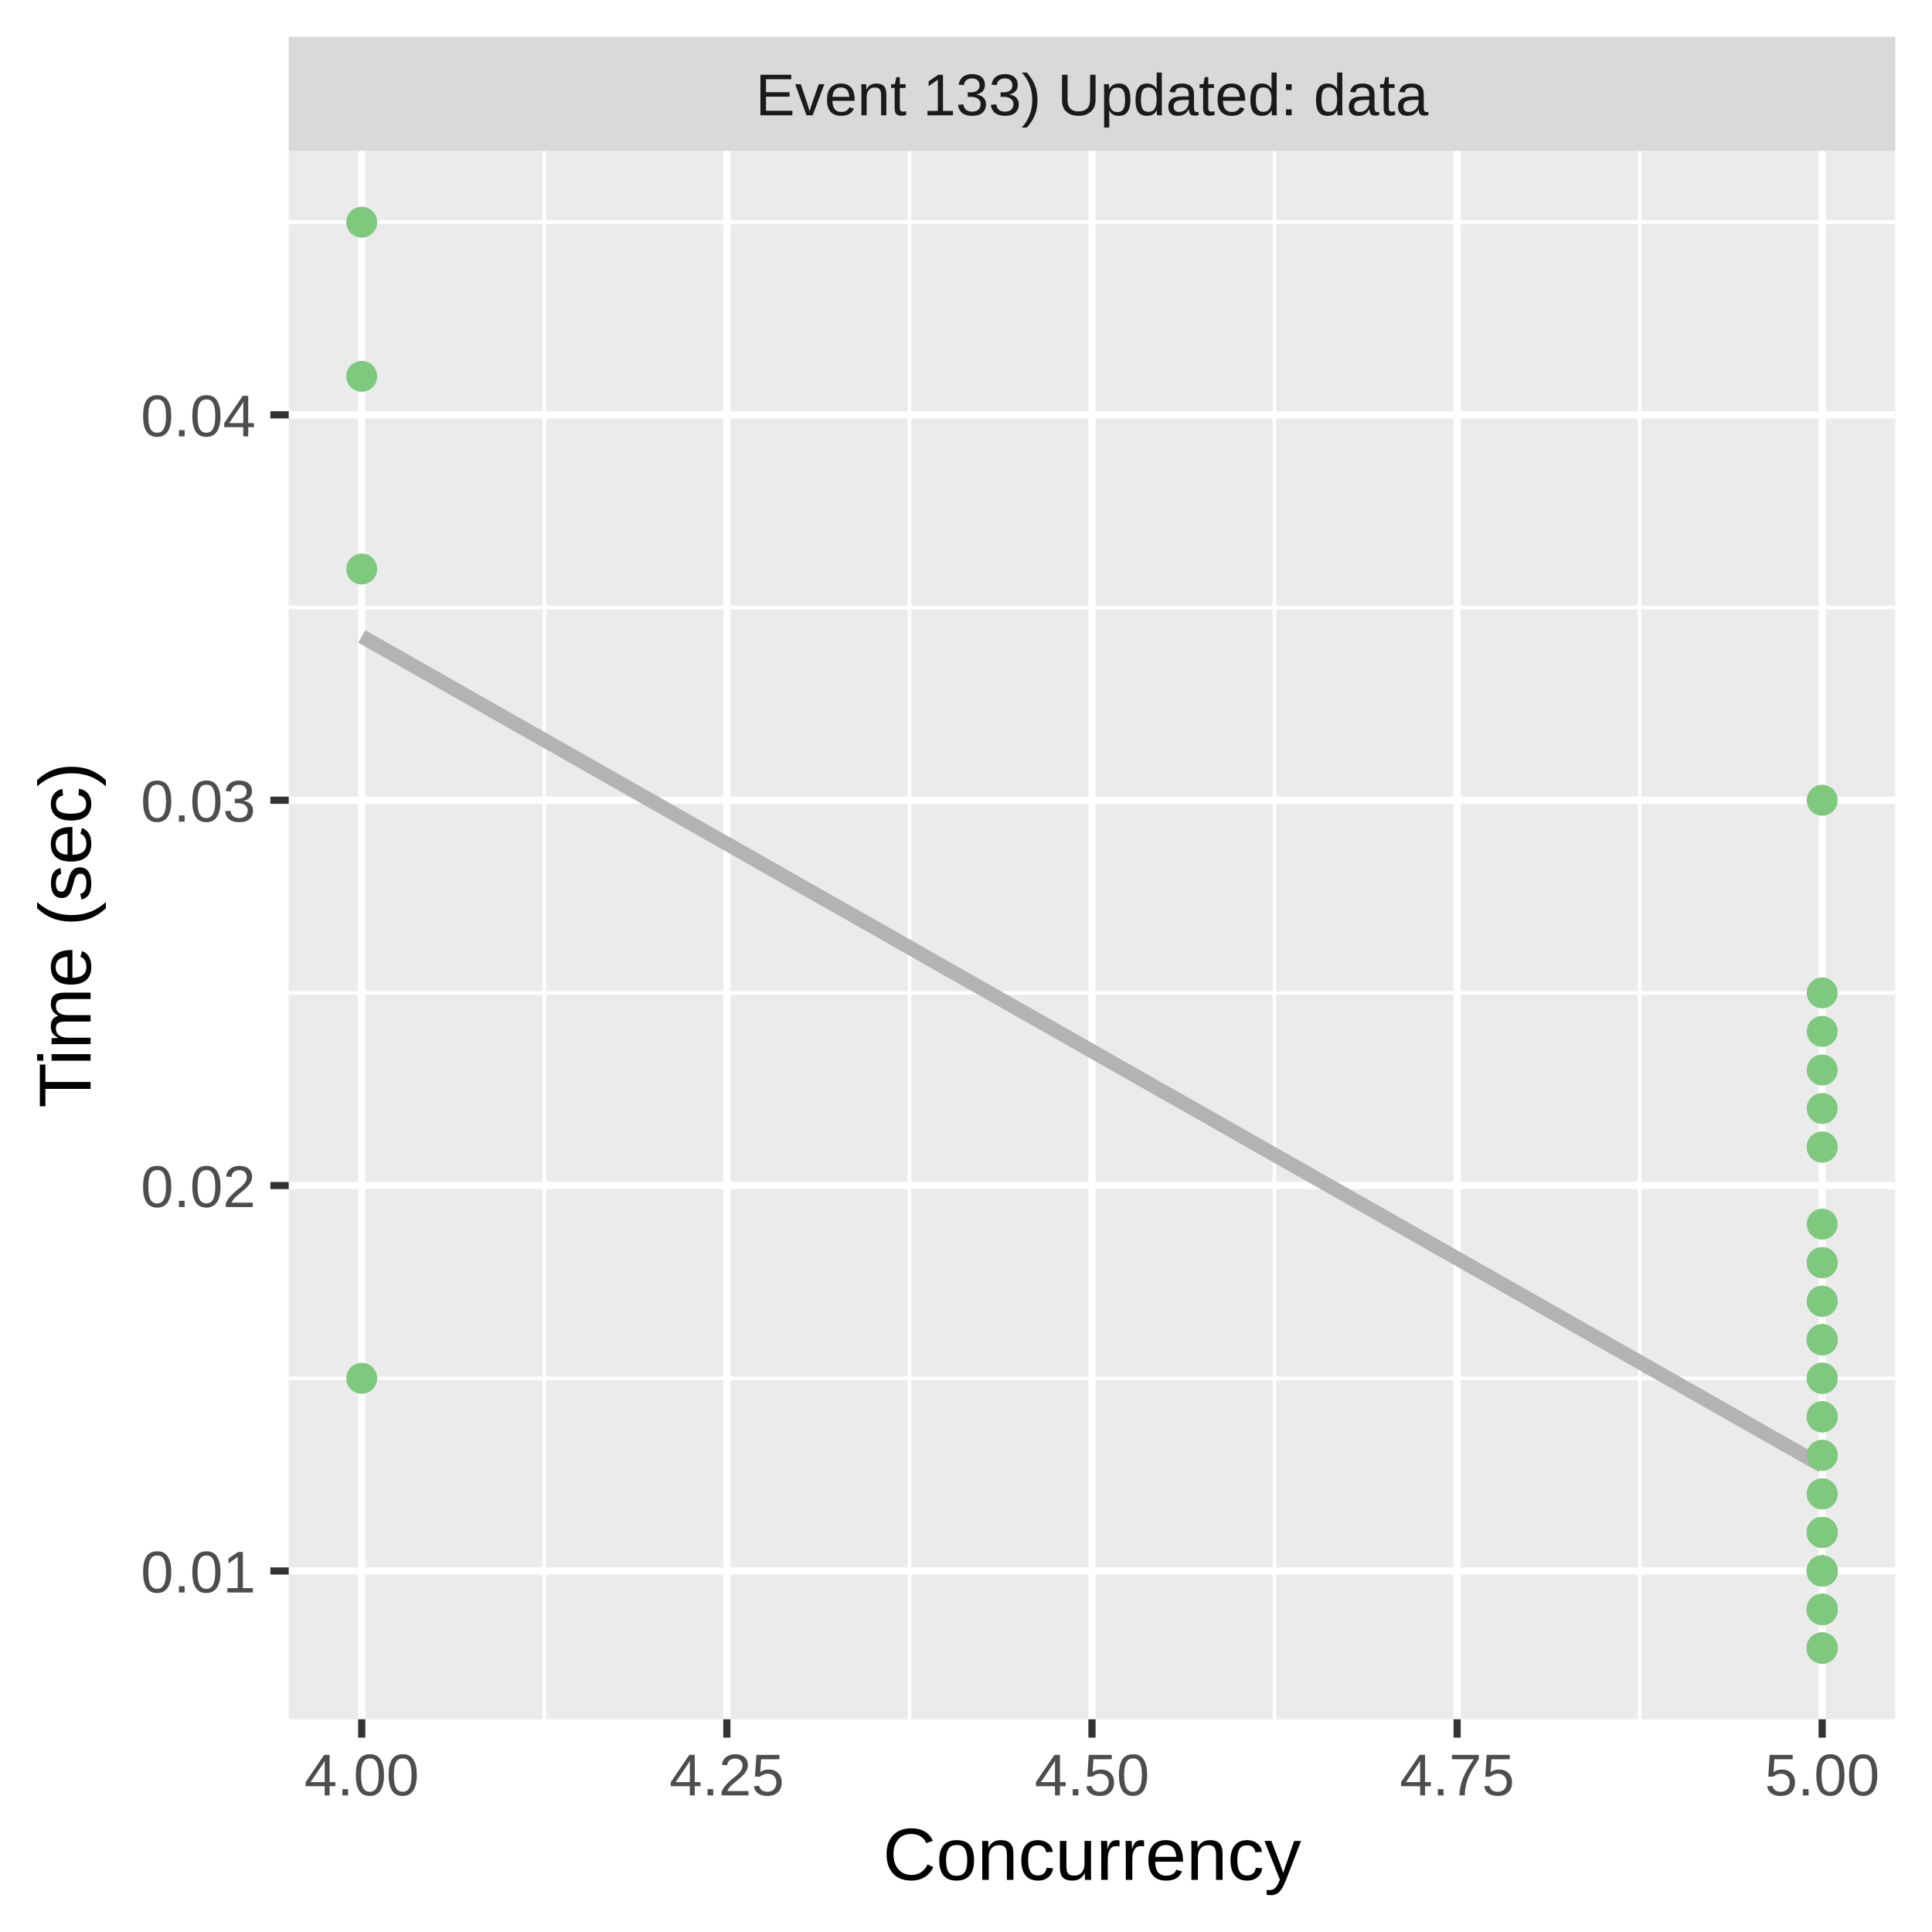
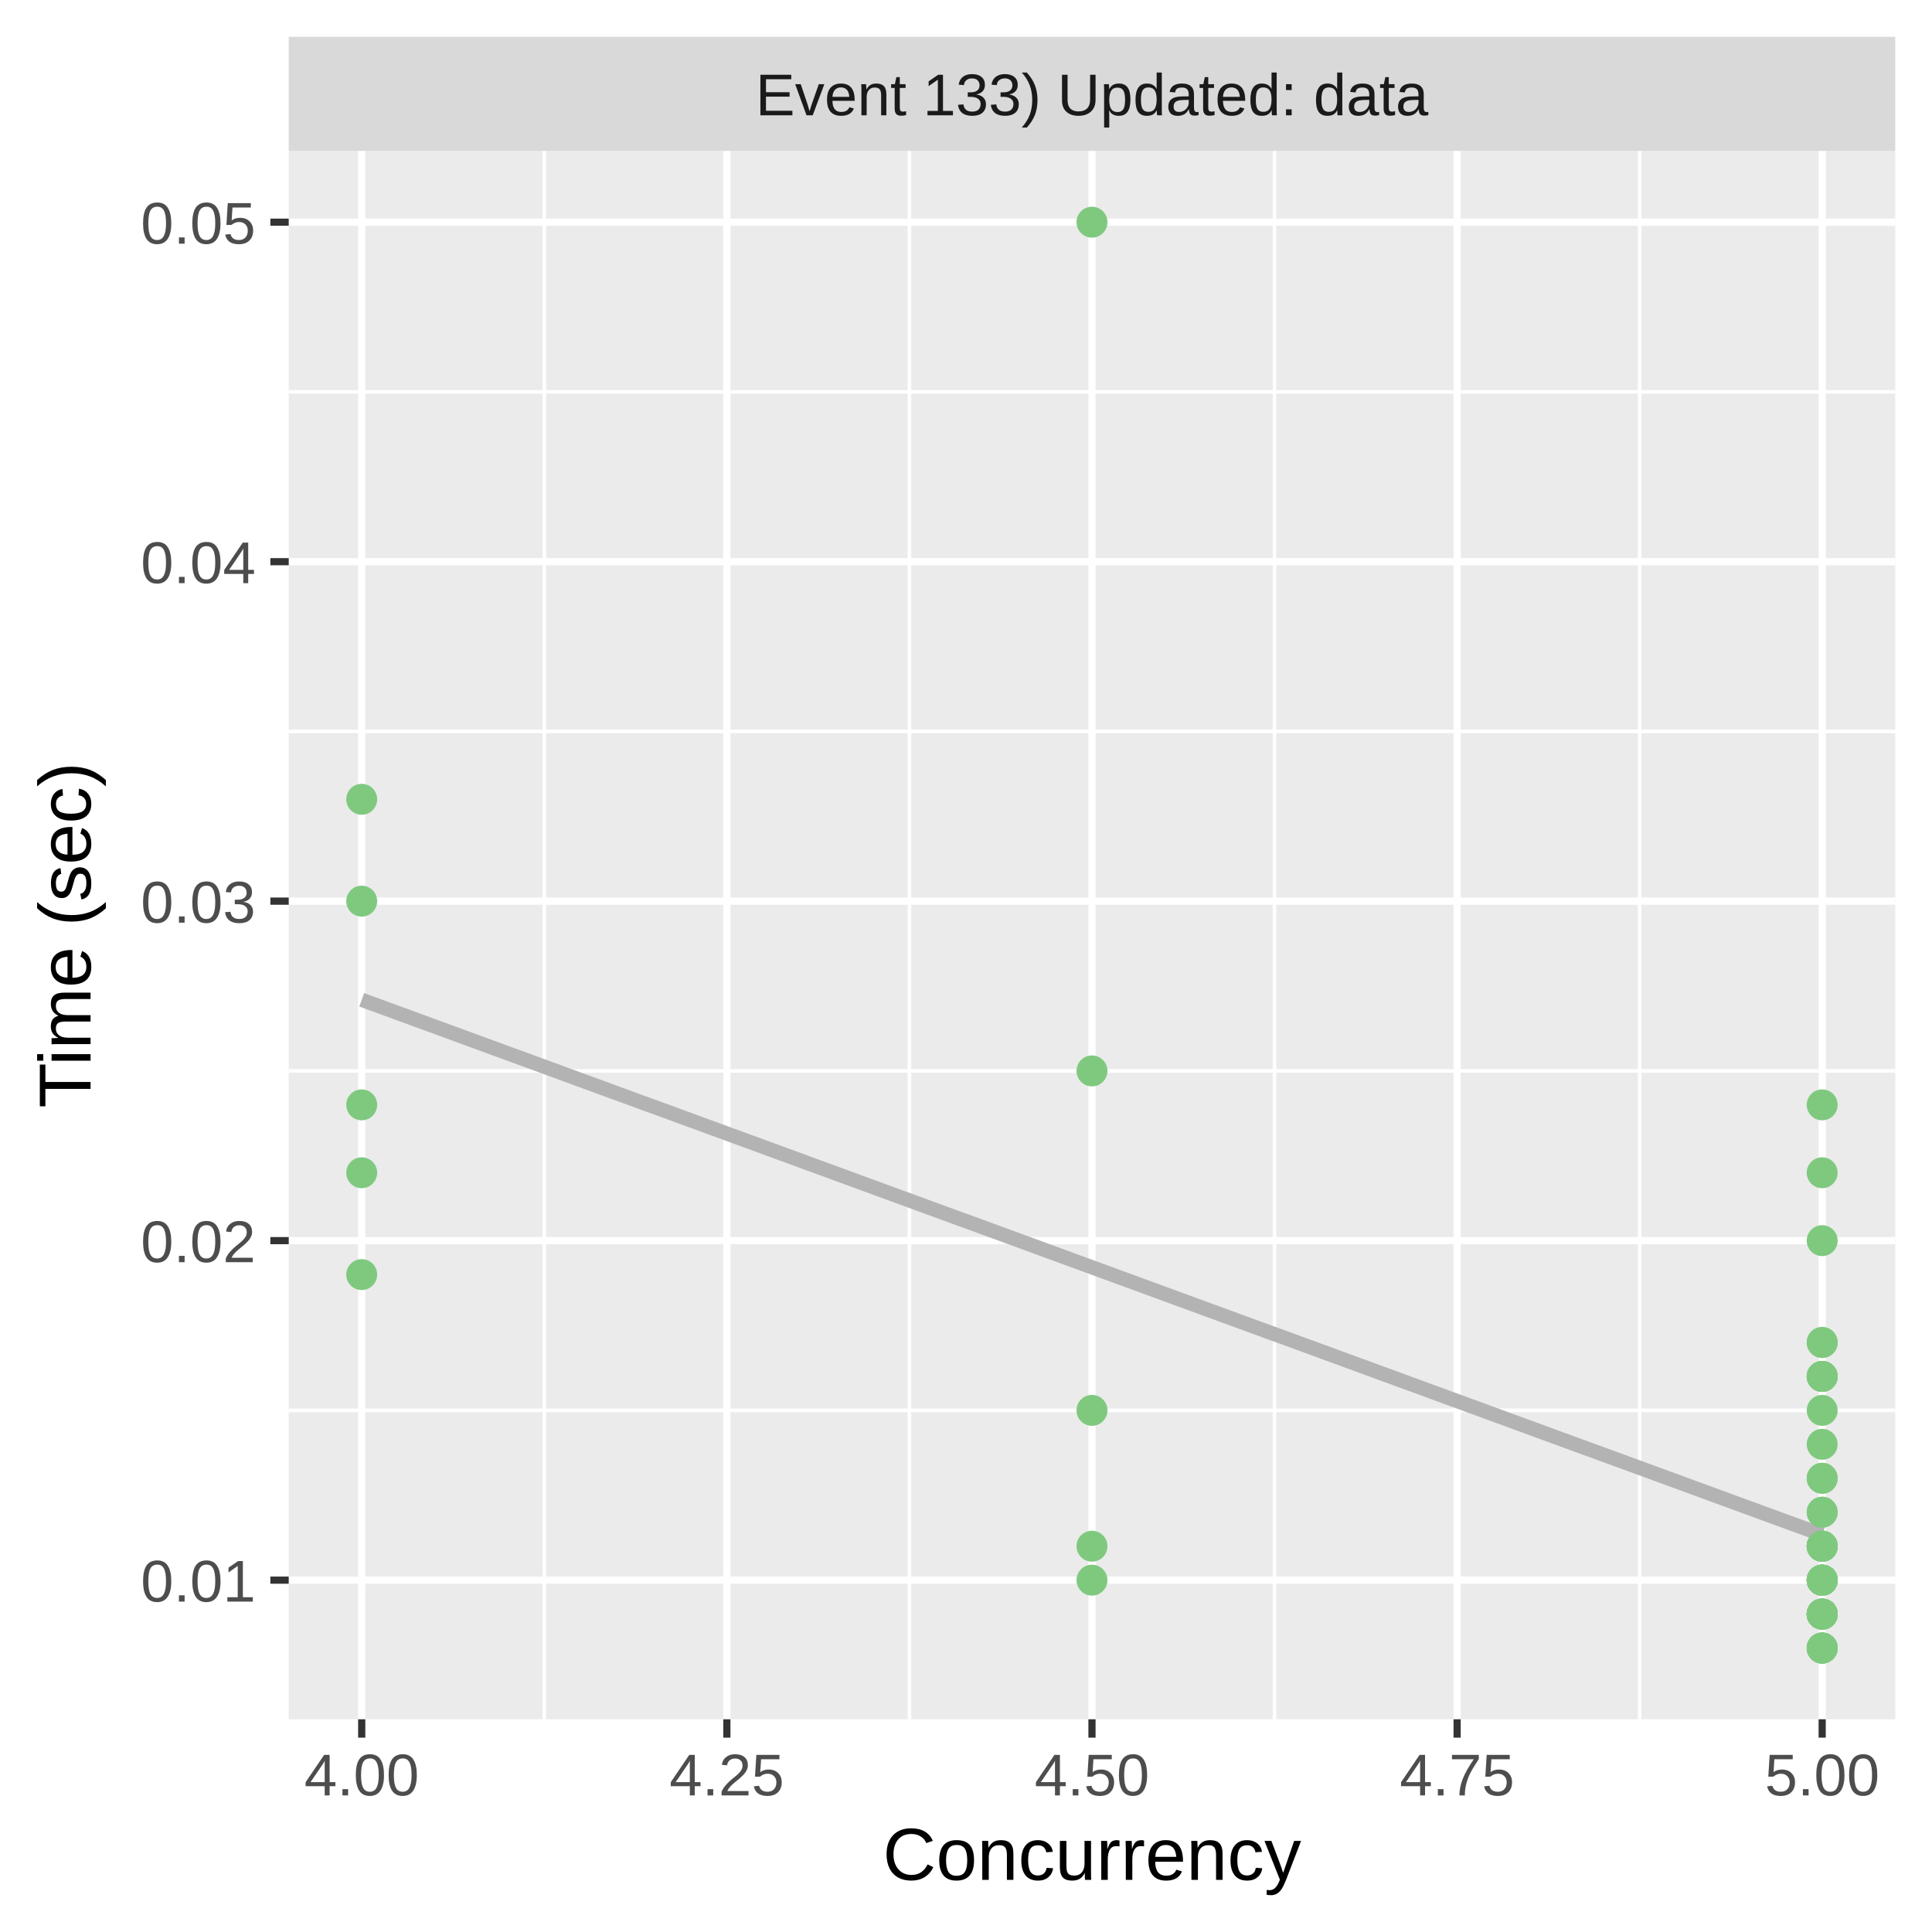
<svg xmlns="http://www.w3.org/2000/svg" class="svglite" width="288.00pt" height="288.00pt" viewBox="0 0 288.00 288.00">
  <defs>
    <style type="text/css">
    .svglite line, .svglite polyline, .svglite polygon, .svglite path, .svglite rect, .svglite circle {
      fill: none;
      stroke: #000000;
      stroke-linecap: round;
      stroke-linejoin: round;
      stroke-miterlimit: 10.00;
    }
    .svglite text {
      white-space: pre;
    }
  </style>
  </defs>
  <rect width="100%" height="100%" style="stroke: none; fill: #FFFFFF;" />
  <defs>
    <clipPath id="cpMC4wMHwyODguMDB8MC4wMHwyODguMDA=">
      <rect x="0.00" y="0.00" width="288.00" height="288.00" />
    </clipPath>
  </defs>
  <g clip-path="url(#cpMC4wMHwyODguMDB8MC4wMHwyODguMDA=)">
    <rect x="0.00" y="0.00" width="288.00" height="288.00" style="stroke-width: 1.07; stroke: #FFFFFF; fill: #FFFFFF;" />
  </g>
  <defs>
    <clipPath id="cpNDMuMDR8MjgyLjUyfDIyLjQ5fDI1Ni4yOQ==">
      <rect x="43.04" y="22.49" width="239.48" height="233.80" />
    </clipPath>
  </defs>
  <g clip-path="url(#cpNDMuMDR8MjgyLjUyfDIyLjQ5fDI1Ni4yOQ==)">
    <rect x="43.04" y="22.49" width="239.48" height="233.80" style="stroke-width: 1.07; stroke: none; fill: #EBEBEB;" />
-     <polyline points="43.04,205.46 282.52,205.46 " style="stroke-width: 0.53; stroke: #FFFFFF; stroke-linecap: butt;" />
-     <polyline points="43.04,148.01 282.52,148.01 " style="stroke-width: 0.53; stroke: #FFFFFF; stroke-linecap: butt;" />
-     <polyline points="43.04,90.56 282.52,90.56 " style="stroke-width: 0.53; stroke: #FFFFFF; stroke-linecap: butt;" />
-     <polyline points="43.04,33.12 282.52,33.12 " style="stroke-width: 0.53; stroke: #FFFFFF; stroke-linecap: butt;" />
+     <polyline points="43.04,210.24 282.52,210.24 " style="stroke-width: 0.53; stroke: #FFFFFF; stroke-linecap: butt;" />
+     <polyline points="43.04,159.64 282.52,159.64 " style="stroke-width: 0.53; stroke: #FFFFFF; stroke-linecap: butt;" />
+     <polyline points="43.04,109.03 282.52,109.03 " style="stroke-width: 0.53; stroke: #FFFFFF; stroke-linecap: butt;" />
+     <polyline points="43.04,58.42 282.52,58.42 " style="stroke-width: 0.53; stroke: #FFFFFF; stroke-linecap: butt;" />
    <polyline points="81.14,256.29 81.14,22.49 " style="stroke-width: 0.53; stroke: #FFFFFF; stroke-linecap: butt;" />
    <polyline points="135.57,256.29 135.57,22.49 " style="stroke-width: 0.53; stroke: #FFFFFF; stroke-linecap: butt;" />
    <polyline points="189.99,256.29 189.99,22.49 " style="stroke-width: 0.53; stroke: #FFFFFF; stroke-linecap: butt;" />
    <polyline points="244.42,256.29 244.42,22.49 " style="stroke-width: 0.53; stroke: #FFFFFF; stroke-linecap: butt;" />
-     <polyline points="43.04,234.18 282.52,234.18 " style="stroke-width: 1.07; stroke: #FFFFFF; stroke-linecap: butt;" />
-     <polyline points="43.04,176.73 282.52,176.73 " style="stroke-width: 1.07; stroke: #FFFFFF; stroke-linecap: butt;" />
-     <polyline points="43.04,119.29 282.52,119.29 " style="stroke-width: 1.07; stroke: #FFFFFF; stroke-linecap: butt;" />
-     <polyline points="43.04,61.84 282.52,61.84 " style="stroke-width: 1.07; stroke: #FFFFFF; stroke-linecap: butt;" />
+     <polyline points="43.04,235.55 282.52,235.55 " style="stroke-width: 1.07; stroke: #FFFFFF; stroke-linecap: butt;" />
+     <polyline points="43.04,184.94 282.52,184.94 " style="stroke-width: 1.07; stroke: #FFFFFF; stroke-linecap: butt;" />
+     <polyline points="43.04,134.33 282.52,134.33 " style="stroke-width: 1.07; stroke: #FFFFFF; stroke-linecap: butt;" />
+     <polyline points="43.04,83.73 282.52,83.73 " style="stroke-width: 1.07; stroke: #FFFFFF; stroke-linecap: butt;" />
+     <polyline points="43.04,33.12 282.52,33.12 " style="stroke-width: 1.07; stroke: #FFFFFF; stroke-linecap: butt;" />
    <polyline points="53.92,256.29 53.92,22.49 " style="stroke-width: 1.07; stroke: #FFFFFF; stroke-linecap: butt;" />
    <polyline points="108.35,256.29 108.35,22.49 " style="stroke-width: 1.07; stroke: #FFFFFF; stroke-linecap: butt;" />
    <polyline points="162.78,256.29 162.78,22.49 " style="stroke-width: 1.07; stroke: #FFFFFF; stroke-linecap: butt;" />
    <polyline points="217.21,256.29 217.21,22.49 " style="stroke-width: 1.07; stroke: #FFFFFF; stroke-linecap: butt;" />
    <polyline points="271.63,256.29 271.63,22.49 " style="stroke-width: 1.07; stroke: #FFFFFF; stroke-linecap: butt;" />
-     <polyline points="53.92,94.87 56.68,96.44 59.44,98.00 62.19,99.57 64.95,101.13 67.70,102.70 70.46,104.26 73.21,105.83 75.97,107.39 78.73,108.96 81.48,110.52 84.24,112.09 86.99,113.65 89.75,115.22 92.51,116.78 95.26,118.35 98.02,119.91 100.77,121.48 103.53,123.04 106.28,124.61 109.04,126.17 111.80,127.74 114.55,129.30 117.31,130.87 120.06,132.43 122.82,134.00 125.58,135.56 128.33,137.13 131.09,138.69 133.84,140.26 136.60,141.82 139.35,143.39 142.11,144.95 144.87,146.52 147.62,148.08 150.38,149.65 153.13,151.21 155.89,152.78 158.65,154.34 161.40,155.91 164.16,157.47 166.91,159.04 169.67,160.60 172.42,162.17 175.18,163.73 177.94,165.30 180.69,166.86 183.45,168.43 186.20,169.99 188.96,171.56 191.72,173.12 194.47,174.69 197.23,176.25 199.98,177.81 202.74,179.38 205.49,180.94 208.25,182.51 211.01,184.07 213.76,185.64 216.52,187.20 219.27,188.77 222.03,190.33 224.79,191.90 227.54,193.46 230.30,195.03 233.05,196.59 235.81,198.16 238.56,199.72 241.32,201.29 244.08,202.85 246.83,204.42 249.59,205.98 252.34,207.55 255.10,209.11 257.86,210.68 260.61,212.24 263.37,213.81 266.12,215.37 268.88,216.94 271.63,218.50 " style="stroke-width: 2.13; stroke: #B3B3B3; stroke-linecap: butt;" />
-     <circle cx="271.63" cy="188.22" r="1.95" style="stroke-width: 0.71; stroke: #7FC97F; fill: #7FC97F;" />
-     <circle cx="271.63" cy="239.92" r="1.95" style="stroke-width: 0.71; stroke: #7FC97F; fill: #7FC97F;" />
-     <circle cx="271.63" cy="234.18" r="1.95" style="stroke-width: 0.71; stroke: #7FC97F; fill: #7FC97F;" />
-     <circle cx="271.63" cy="234.18" r="1.95" style="stroke-width: 0.71; stroke: #7FC97F; fill: #7FC97F;" />
-     <circle cx="271.63" cy="239.92" r="1.95" style="stroke-width: 0.71; stroke: #7FC97F; fill: #7FC97F;" />
-     <circle cx="271.63" cy="211.20" r="1.95" style="stroke-width: 0.71; stroke: #7FC97F; fill: #7FC97F;" />
-     <circle cx="271.63" cy="205.46" r="1.95" style="stroke-width: 0.71; stroke: #7FC97F; fill: #7FC97F;" />
-     <circle cx="271.63" cy="199.71" r="1.95" style="stroke-width: 0.71; stroke: #7FC97F; fill: #7FC97F;" />
+     <polyline points="53.92,149.04 56.68,150.05 59.44,151.06 62.19,152.07 64.95,153.08 67.70,154.09 70.46,155.10 73.21,156.11 75.97,157.12 78.73,158.13 81.48,159.14 84.24,160.15 86.99,161.16 89.75,162.17 92.51,163.18 95.26,164.19 98.02,165.19 100.77,166.20 103.53,167.21 106.28,168.22 109.04,169.23 111.80,170.24 114.55,171.25 117.31,172.26 120.06,173.27 122.82,174.28 125.58,175.29 128.33,176.30 131.09,177.31 133.84,178.32 136.60,179.33 139.35,180.34 142.11,181.35 144.87,182.35 147.62,183.36 150.38,184.37 153.13,185.38 155.89,186.39 158.65,187.40 161.40,188.41 164.16,189.42 166.91,190.43 169.67,191.44 172.42,192.45 175.18,193.46 177.94,194.47 180.69,195.48 183.45,196.49 186.20,197.50 188.96,198.51 191.72,199.51 194.47,200.52 197.23,201.53 199.98,202.54 202.74,203.55 205.49,204.56 208.25,205.57 211.01,206.58 213.76,207.59 216.52,208.60 219.27,209.61 222.03,210.62 224.79,211.63 227.54,212.64 230.30,213.65 233.05,214.66 235.81,215.67 238.56,216.67 241.32,217.68 244.08,218.69 246.83,219.70 249.59,220.71 252.34,221.72 255.10,222.73 257.86,223.74 260.61,224.75 263.37,225.76 266.12,226.77 268.88,227.78 271.63,228.79 " style="stroke-width: 2.13; stroke: #B3B3B3; stroke-linecap: butt;" />
+     <circle cx="271.63" cy="205.18" r="1.95" style="stroke-width: 0.71; stroke: #7FC97F; fill: #7FC97F;" />
+     <circle cx="271.63" cy="240.61" r="1.95" style="stroke-width: 0.71; stroke: #7FC97F; fill: #7FC97F;" />
    <circle cx="271.63" cy="245.67" r="1.95" style="stroke-width: 0.71; stroke: #7FC97F; fill: #7FC97F;" />
-     <circle cx="271.63" cy="228.43" r="1.95" style="stroke-width: 0.71; stroke: #7FC97F; fill: #7FC97F;" />
-     <circle cx="271.63" cy="170.99" r="1.95" style="stroke-width: 0.71; stroke: #7FC97F; fill: #7FC97F;" />
-     <circle cx="271.63" cy="205.46" r="1.95" style="stroke-width: 0.71; stroke: #7FC97F; fill: #7FC97F;" />
-     <circle cx="271.63" cy="234.18" r="1.95" style="stroke-width: 0.71; stroke: #7FC97F; fill: #7FC97F;" />
-     <circle cx="271.63" cy="228.43" r="1.95" style="stroke-width: 0.71; stroke: #7FC97F; fill: #7FC97F;" />
-     <circle cx="271.63" cy="199.71" r="1.95" style="stroke-width: 0.71; stroke: #7FC97F; fill: #7FC97F;" />
-     <circle cx="271.63" cy="234.18" r="1.95" style="stroke-width: 0.71; stroke: #7FC97F; fill: #7FC97F;" />
-     <circle cx="53.92" cy="205.46" r="1.95" style="stroke-width: 0.71; stroke: #7FC97F; fill: #7FC97F;" />
-     <circle cx="271.63" cy="188.22" r="1.95" style="stroke-width: 0.71; stroke: #7FC97F; fill: #7FC97F;" />
-     <circle cx="271.63" cy="239.92" r="1.95" style="stroke-width: 0.71; stroke: #7FC97F; fill: #7FC97F;" />
+     <circle cx="271.63" cy="230.49" r="1.95" style="stroke-width: 0.71; stroke: #7FC97F; fill: #7FC97F;" />
+     <circle cx="271.63" cy="200.12" r="1.95" style="stroke-width: 0.71; stroke: #7FC97F; fill: #7FC97F;" />
+     <circle cx="271.63" cy="235.55" r="1.95" style="stroke-width: 0.71; stroke: #7FC97F; fill: #7FC97F;" />
+     <circle cx="271.63" cy="220.36" r="1.95" style="stroke-width: 0.71; stroke: #7FC97F; fill: #7FC97F;" />
+     <circle cx="271.63" cy="230.49" r="1.95" style="stroke-width: 0.71; stroke: #7FC97F; fill: #7FC97F;" />
+     <circle cx="271.63" cy="230.49" r="1.95" style="stroke-width: 0.71; stroke: #7FC97F; fill: #7FC97F;" />
+     <circle cx="271.63" cy="235.55" r="1.95" style="stroke-width: 0.71; stroke: #7FC97F; fill: #7FC97F;" />
+     <circle cx="271.63" cy="235.55" r="1.95" style="stroke-width: 0.71; stroke: #7FC97F; fill: #7FC97F;" />
+     <circle cx="271.63" cy="240.61" r="1.95" style="stroke-width: 0.71; stroke: #7FC97F; fill: #7FC97F;" />
+     <circle cx="271.63" cy="240.61" r="1.95" style="stroke-width: 0.71; stroke: #7FC97F; fill: #7FC97F;" />
+     <circle cx="271.63" cy="240.61" r="1.95" style="stroke-width: 0.71; stroke: #7FC97F; fill: #7FC97F;" />
+     <circle cx="271.63" cy="235.55" r="1.95" style="stroke-width: 0.71; stroke: #7FC97F; fill: #7FC97F;" />
+     <circle cx="271.63" cy="230.49" r="1.95" style="stroke-width: 0.71; stroke: #7FC97F; fill: #7FC97F;" />
+     <circle cx="271.63" cy="235.55" r="1.95" style="stroke-width: 0.71; stroke: #7FC97F; fill: #7FC97F;" />
+     <circle cx="271.63" cy="235.55" r="1.95" style="stroke-width: 0.71; stroke: #7FC97F; fill: #7FC97F;" />
+     <circle cx="271.63" cy="235.55" r="1.95" style="stroke-width: 0.71; stroke: #7FC97F; fill: #7FC97F;" />
+     <circle cx="271.63" cy="230.49" r="1.95" style="stroke-width: 0.71; stroke: #7FC97F; fill: #7FC97F;" />
+     <circle cx="271.63" cy="230.49" r="1.95" style="stroke-width: 0.71; stroke: #7FC97F; fill: #7FC97F;" />
+     <circle cx="271.63" cy="225.42" r="1.95" style="stroke-width: 0.71; stroke: #7FC97F; fill: #7FC97F;" />
+     <circle cx="271.63" cy="240.61" r="1.95" style="stroke-width: 0.71; stroke: #7FC97F; fill: #7FC97F;" />
+     <circle cx="271.63" cy="240.61" r="1.95" style="stroke-width: 0.71; stroke: #7FC97F; fill: #7FC97F;" />
+     <circle cx="271.63" cy="225.42" r="1.95" style="stroke-width: 0.71; stroke: #7FC97F; fill: #7FC97F;" />
+     <circle cx="271.63" cy="230.49" r="1.95" style="stroke-width: 0.71; stroke: #7FC97F; fill: #7FC97F;" />
+     <circle cx="271.63" cy="235.55" r="1.95" style="stroke-width: 0.71; stroke: #7FC97F; fill: #7FC97F;" />
+     <circle cx="271.63" cy="240.61" r="1.95" style="stroke-width: 0.71; stroke: #7FC97F; fill: #7FC97F;" />
+     <circle cx="162.78" cy="33.12" r="1.95" style="stroke-width: 0.71; stroke: #7FC97F; fill: #7FC97F;" />
+     <circle cx="53.92" cy="134.33" r="1.95" style="stroke-width: 0.71; stroke: #7FC97F; fill: #7FC97F;" />
+     <circle cx="271.63" cy="164.70" r="1.95" style="stroke-width: 0.71; stroke: #7FC97F; fill: #7FC97F;" />
+     <circle cx="271.63" cy="210.24" r="1.95" style="stroke-width: 0.71; stroke: #7FC97F; fill: #7FC97F;" />
    <circle cx="271.63" cy="245.67" r="1.95" style="stroke-width: 0.71; stroke: #7FC97F; fill: #7FC97F;" />
-     <circle cx="271.63" cy="199.71" r="1.95" style="stroke-width: 0.71; stroke: #7FC97F; fill: #7FC97F;" />
-     <circle cx="271.63" cy="199.71" r="1.95" style="stroke-width: 0.71; stroke: #7FC97F; fill: #7FC97F;" />
-     <circle cx="271.63" cy="234.18" r="1.95" style="stroke-width: 0.71; stroke: #7FC97F; fill: #7FC97F;" />
-     <circle cx="271.63" cy="199.71" r="1.95" style="stroke-width: 0.71; stroke: #7FC97F; fill: #7FC97F;" />
+     <circle cx="271.63" cy="240.61" r="1.95" style="stroke-width: 0.71; stroke: #7FC97F; fill: #7FC97F;" />
+     <circle cx="271.63" cy="220.36" r="1.95" style="stroke-width: 0.71; stroke: #7FC97F; fill: #7FC97F;" />
+     <circle cx="162.78" cy="210.24" r="1.95" style="stroke-width: 0.71; stroke: #7FC97F; fill: #7FC97F;" />
+     <circle cx="271.63" cy="205.18" r="1.95" style="stroke-width: 0.71; stroke: #7FC97F; fill: #7FC97F;" />
+     <circle cx="271.63" cy="240.61" r="1.95" style="stroke-width: 0.71; stroke: #7FC97F; fill: #7FC97F;" />
    <circle cx="271.63" cy="245.67" r="1.95" style="stroke-width: 0.71; stroke: #7FC97F; fill: #7FC97F;" />
-     <circle cx="271.63" cy="234.18" r="1.95" style="stroke-width: 0.71; stroke: #7FC97F; fill: #7FC97F;" />
-     <circle cx="271.63" cy="228.43" r="1.95" style="stroke-width: 0.71; stroke: #7FC97F; fill: #7FC97F;" />
-     <circle cx="271.63" cy="234.18" r="1.95" style="stroke-width: 0.71; stroke: #7FC97F; fill: #7FC97F;" />
-     <circle cx="271.63" cy="239.92" r="1.95" style="stroke-width: 0.71; stroke: #7FC97F; fill: #7FC97F;" />
-     <circle cx="271.63" cy="239.92" r="1.95" style="stroke-width: 0.71; stroke: #7FC97F; fill: #7FC97F;" />
-     <circle cx="271.63" cy="170.99" r="1.95" style="stroke-width: 0.71; stroke: #7FC97F; fill: #7FC97F;" />
-     <circle cx="271.63" cy="239.92" r="1.95" style="stroke-width: 0.71; stroke: #7FC97F; fill: #7FC97F;" />
-     <circle cx="271.63" cy="239.92" r="1.95" style="stroke-width: 0.71; stroke: #7FC97F; fill: #7FC97F;" />
-     <circle cx="271.63" cy="182.48" r="1.95" style="stroke-width: 0.71; stroke: #7FC97F; fill: #7FC97F;" />
+     <circle cx="271.63" cy="184.94" r="1.95" style="stroke-width: 0.71; stroke: #7FC97F; fill: #7FC97F;" />
+     <circle cx="271.63" cy="235.55" r="1.95" style="stroke-width: 0.71; stroke: #7FC97F; fill: #7FC97F;" />
+     <circle cx="271.63" cy="205.18" r="1.95" style="stroke-width: 0.71; stroke: #7FC97F; fill: #7FC97F;" />
+     <circle cx="271.63" cy="205.18" r="1.95" style="stroke-width: 0.71; stroke: #7FC97F; fill: #7FC97F;" />
+     <circle cx="271.63" cy="230.49" r="1.95" style="stroke-width: 0.71; stroke: #7FC97F; fill: #7FC97F;" />
+     <circle cx="271.63" cy="240.61" r="1.95" style="stroke-width: 0.71; stroke: #7FC97F; fill: #7FC97F;" />
    <circle cx="271.63" cy="245.67" r="1.95" style="stroke-width: 0.71; stroke: #7FC97F; fill: #7FC97F;" />
-     <circle cx="271.63" cy="193.97" r="1.95" style="stroke-width: 0.71; stroke: #7FC97F; fill: #7FC97F;" />
-     <circle cx="271.63" cy="216.94" r="1.95" style="stroke-width: 0.71; stroke: #7FC97F; fill: #7FC97F;" />
-     <circle cx="271.63" cy="234.18" r="1.95" style="stroke-width: 0.71; stroke: #7FC97F; fill: #7FC97F;" />
-     <circle cx="271.63" cy="239.92" r="1.95" style="stroke-width: 0.71; stroke: #7FC97F; fill: #7FC97F;" />
-     <circle cx="271.63" cy="234.18" r="1.95" style="stroke-width: 0.71; stroke: #7FC97F; fill: #7FC97F;" />
-     <circle cx="271.63" cy="239.92" r="1.95" style="stroke-width: 0.71; stroke: #7FC97F; fill: #7FC97F;" />
-     <circle cx="53.92" cy="33.12" r="1.95" style="stroke-width: 0.71; stroke: #7FC97F; fill: #7FC97F;" />
-     <circle cx="271.63" cy="205.46" r="1.95" style="stroke-width: 0.71; stroke: #7FC97F; fill: #7FC97F;" />
-     <circle cx="271.63" cy="239.92" r="1.95" style="stroke-width: 0.71; stroke: #7FC97F; fill: #7FC97F;" />
-     <circle cx="271.63" cy="211.20" r="1.95" style="stroke-width: 0.71; stroke: #7FC97F; fill: #7FC97F;" />
-     <circle cx="271.63" cy="193.97" r="1.95" style="stroke-width: 0.71; stroke: #7FC97F; fill: #7FC97F;" />
-     <circle cx="271.63" cy="222.69" r="1.95" style="stroke-width: 0.71; stroke: #7FC97F; fill: #7FC97F;" />
-     <circle cx="271.63" cy="199.71" r="1.95" style="stroke-width: 0.71; stroke: #7FC97F; fill: #7FC97F;" />
-     <circle cx="271.63" cy="159.50" r="1.95" style="stroke-width: 0.71; stroke: #7FC97F; fill: #7FC97F;" />
-     <circle cx="271.63" cy="119.29" r="1.95" style="stroke-width: 0.71; stroke: #7FC97F; fill: #7FC97F;" />
-     <circle cx="271.63" cy="234.18" r="1.95" style="stroke-width: 0.71; stroke: #7FC97F; fill: #7FC97F;" />
-     <circle cx="271.63" cy="188.22" r="1.95" style="stroke-width: 0.71; stroke: #7FC97F; fill: #7FC97F;" />
+     <circle cx="271.63" cy="174.82" r="1.95" style="stroke-width: 0.71; stroke: #7FC97F; fill: #7FC97F;" />
+     <circle cx="271.63" cy="215.30" r="1.95" style="stroke-width: 0.71; stroke: #7FC97F; fill: #7FC97F;" />
    <circle cx="271.63" cy="245.67" r="1.95" style="stroke-width: 0.71; stroke: #7FC97F; fill: #7FC97F;" />
+     <circle cx="271.63" cy="240.61" r="1.95" style="stroke-width: 0.71; stroke: #7FC97F; fill: #7FC97F;" />
+     <circle cx="271.63" cy="235.55" r="1.95" style="stroke-width: 0.71; stroke: #7FC97F; fill: #7FC97F;" />
+     <circle cx="271.63" cy="235.55" r="1.95" style="stroke-width: 0.71; stroke: #7FC97F; fill: #7FC97F;" />
+     <circle cx="271.63" cy="235.55" r="1.95" style="stroke-width: 0.71; stroke: #7FC97F; fill: #7FC97F;" />
+     <circle cx="271.63" cy="240.61" r="1.95" style="stroke-width: 0.71; stroke: #7FC97F; fill: #7FC97F;" />
+     <circle cx="271.63" cy="235.55" r="1.95" style="stroke-width: 0.71; stroke: #7FC97F; fill: #7FC97F;" />
+     <circle cx="271.63" cy="235.55" r="1.95" style="stroke-width: 0.71; stroke: #7FC97F; fill: #7FC97F;" />
    <circle cx="271.63" cy="245.67" r="1.95" style="stroke-width: 0.71; stroke: #7FC97F; fill: #7FC97F;" />
-     <circle cx="271.63" cy="245.67" r="1.95" style="stroke-width: 0.71; stroke: #7FC97F; fill: #7FC97F;" />
-     <circle cx="271.63" cy="239.92" r="1.95" style="stroke-width: 0.71; stroke: #7FC97F; fill: #7FC97F;" />
-     <circle cx="271.63" cy="239.92" r="1.95" style="stroke-width: 0.71; stroke: #7FC97F; fill: #7FC97F;" />
-     <circle cx="271.63" cy="234.18" r="1.95" style="stroke-width: 0.71; stroke: #7FC97F; fill: #7FC97F;" />
-     <circle cx="271.63" cy="245.67" r="1.95" style="stroke-width: 0.71; stroke: #7FC97F; fill: #7FC97F;" />
-     <circle cx="271.63" cy="234.18" r="1.95" style="stroke-width: 0.71; stroke: #7FC97F; fill: #7FC97F;" />
-     <circle cx="271.63" cy="239.92" r="1.95" style="stroke-width: 0.71; stroke: #7FC97F; fill: #7FC97F;" />
-     <circle cx="271.63" cy="216.94" r="1.95" style="stroke-width: 0.71; stroke: #7FC97F; fill: #7FC97F;" />
-     <circle cx="271.63" cy="153.75" r="1.95" style="stroke-width: 0.71; stroke: #7FC97F; fill: #7FC97F;" />
-     <circle cx="271.63" cy="239.92" r="1.95" style="stroke-width: 0.71; stroke: #7FC97F; fill: #7FC97F;" />
-     <circle cx="271.63" cy="228.43" r="1.95" style="stroke-width: 0.71; stroke: #7FC97F; fill: #7FC97F;" />
-     <circle cx="53.92" cy="56.10" r="1.95" style="stroke-width: 0.71; stroke: #7FC97F; fill: #7FC97F;" />
-     <circle cx="271.63" cy="234.18" r="1.95" style="stroke-width: 0.71; stroke: #7FC97F; fill: #7FC97F;" />
-     <circle cx="271.63" cy="222.69" r="1.95" style="stroke-width: 0.71; stroke: #7FC97F; fill: #7FC97F;" />
-     <circle cx="271.63" cy="234.18" r="1.95" style="stroke-width: 0.71; stroke: #7FC97F; fill: #7FC97F;" />
-     <circle cx="53.92" cy="84.82" r="1.95" style="stroke-width: 0.71; stroke: #7FC97F; fill: #7FC97F;" />
-     <circle cx="271.63" cy="211.20" r="1.95" style="stroke-width: 0.71; stroke: #7FC97F; fill: #7FC97F;" />
-     <circle cx="271.63" cy="148.01" r="1.95" style="stroke-width: 0.71; stroke: #7FC97F; fill: #7FC97F;" />
-     <circle cx="271.63" cy="165.24" r="1.95" style="stroke-width: 0.71; stroke: #7FC97F; fill: #7FC97F;" />
-     <circle cx="271.63" cy="228.43" r="1.95" style="stroke-width: 0.71; stroke: #7FC97F; fill: #7FC97F;" />
+     <circle cx="271.63" cy="230.49" r="1.95" style="stroke-width: 0.71; stroke: #7FC97F; fill: #7FC97F;" />
+     <circle cx="271.63" cy="240.61" r="1.95" style="stroke-width: 0.71; stroke: #7FC97F; fill: #7FC97F;" />
+     <circle cx="271.63" cy="235.55" r="1.95" style="stroke-width: 0.71; stroke: #7FC97F; fill: #7FC97F;" />
+     <circle cx="162.78" cy="235.55" r="1.95" style="stroke-width: 0.71; stroke: #7FC97F; fill: #7FC97F;" />
+     <circle cx="271.63" cy="240.61" r="1.95" style="stroke-width: 0.71; stroke: #7FC97F; fill: #7FC97F;" />
+     <circle cx="271.63" cy="240.61" r="1.95" style="stroke-width: 0.71; stroke: #7FC97F; fill: #7FC97F;" />
+     <circle cx="162.78" cy="230.49" r="1.95" style="stroke-width: 0.71; stroke: #7FC97F; fill: #7FC97F;" />
+     <circle cx="271.63" cy="240.61" r="1.95" style="stroke-width: 0.71; stroke: #7FC97F; fill: #7FC97F;" />
+     <circle cx="53.92" cy="190.00" r="1.95" style="stroke-width: 0.71; stroke: #7FC97F; fill: #7FC97F;" />
+     <circle cx="271.63" cy="200.12" r="1.95" style="stroke-width: 0.71; stroke: #7FC97F; fill: #7FC97F;" />
+     <circle cx="53.92" cy="174.82" r="1.95" style="stroke-width: 0.71; stroke: #7FC97F; fill: #7FC97F;" />
+     <circle cx="162.78" cy="159.64" r="1.95" style="stroke-width: 0.71; stroke: #7FC97F; fill: #7FC97F;" />
+     <circle cx="53.92" cy="119.15" r="1.95" style="stroke-width: 0.71; stroke: #7FC97F; fill: #7FC97F;" />
+     <circle cx="53.92" cy="164.70" r="1.95" style="stroke-width: 0.71; stroke: #7FC97F; fill: #7FC97F;" />
  </g>
  <g clip-path="url(#cpMC4wMHwyODguMDB8MC4wMHwyODguMDA=)">
</g>
  <defs>
    <clipPath id="cpNDMuMDR8MjgyLjUyfDUuNDh8MjIuNDk=">
      <rect x="43.04" y="5.48" width="239.48" height="17.01" />
    </clipPath>
  </defs>
  <g clip-path="url(#cpNDMuMDR8MjgyLjUyfDUuNDh8MjIuNDk=)">
    <rect x="43.04" y="5.48" width="239.48" height="17.01" style="stroke-width: 1.07; stroke: none; fill: #D9D9D9;" />
    <text x="162.78" y="17.19" text-anchor="middle" style="font-size: 8.80px;fill: #1A1A1A; font-family: &quot;Liberation Sans&quot;;" textLength="114.04px" lengthAdjust="spacingAndGlyphs">Event 133) Updated: data</text>
  </g>
  <g clip-path="url(#cpMC4wMHwyODguMDB8MC4wMHwyODguMDA=)">
    <polyline points="53.92,259.03 53.92,256.29 " style="stroke-width: 1.07; stroke: #333333; stroke-linecap: butt;" />
    <polyline points="108.35,259.03 108.35,256.29 " style="stroke-width: 1.07; stroke: #333333; stroke-linecap: butt;" />
    <polyline points="162.78,259.03 162.78,256.29 " style="stroke-width: 1.07; stroke: #333333; stroke-linecap: butt;" />
    <polyline points="217.21,259.03 217.21,256.29 " style="stroke-width: 1.07; stroke: #333333; stroke-linecap: butt;" />
    <polyline points="271.63,259.03 271.63,256.29 " style="stroke-width: 1.07; stroke: #333333; stroke-linecap: butt;" />
    <text x="53.92" y="267.64" text-anchor="middle" style="font-size: 8.80px;fill: #4D4D4D; font-family: &quot;Liberation Sans&quot;;" textLength="19.58px" lengthAdjust="spacingAndGlyphs">4.00</text>
    <text x="108.35" y="267.64" text-anchor="middle" style="font-size: 8.80px;fill: #4D4D4D; font-family: &quot;Liberation Sans&quot;;" textLength="19.58px" lengthAdjust="spacingAndGlyphs">4.25</text>
    <text x="162.78" y="267.64" text-anchor="middle" style="font-size: 8.80px;fill: #4D4D4D; font-family: &quot;Liberation Sans&quot;;" textLength="19.58px" lengthAdjust="spacingAndGlyphs">4.50</text>
    <text x="217.21" y="267.64" text-anchor="middle" style="font-size: 8.80px;fill: #4D4D4D; font-family: &quot;Liberation Sans&quot;;" textLength="19.58px" lengthAdjust="spacingAndGlyphs">4.75</text>
    <text x="271.63" y="267.64" text-anchor="middle" style="font-size: 8.80px;fill: #4D4D4D; font-family: &quot;Liberation Sans&quot;;" textLength="19.58px" lengthAdjust="spacingAndGlyphs">5.00</text>
-     <text x="38.11" y="237.39" text-anchor="end" style="font-size: 8.80px;fill: #4D4D4D; font-family: &quot;Liberation Sans&quot;;" textLength="19.58px" lengthAdjust="spacingAndGlyphs">0.01</text>
-     <text x="38.11" y="179.94" text-anchor="end" style="font-size: 8.80px;fill: #4D4D4D; font-family: &quot;Liberation Sans&quot;;" textLength="19.58px" lengthAdjust="spacingAndGlyphs">0.02</text>
-     <text x="38.11" y="122.49" text-anchor="end" style="font-size: 8.80px;fill: #4D4D4D; font-family: &quot;Liberation Sans&quot;;" textLength="19.58px" lengthAdjust="spacingAndGlyphs">0.03</text>
-     <text x="38.11" y="65.05" text-anchor="end" style="font-size: 8.80px;fill: #4D4D4D; font-family: &quot;Liberation Sans&quot;;" textLength="19.58px" lengthAdjust="spacingAndGlyphs">0.04</text>
-     <polyline points="40.30,234.18 43.04,234.18 " style="stroke-width: 1.07; stroke: #333333; stroke-linecap: butt;" />
-     <polyline points="40.30,176.73 43.04,176.73 " style="stroke-width: 1.07; stroke: #333333; stroke-linecap: butt;" />
-     <polyline points="40.30,119.29 43.04,119.29 " style="stroke-width: 1.07; stroke: #333333; stroke-linecap: butt;" />
-     <polyline points="40.30,61.84 43.04,61.84 " style="stroke-width: 1.07; stroke: #333333; stroke-linecap: butt;" />
+     <text x="38.11" y="238.75" text-anchor="end" style="font-size: 8.80px;fill: #4D4D4D; font-family: &quot;Liberation Sans&quot;;" textLength="19.58px" lengthAdjust="spacingAndGlyphs">0.01</text>
+     <text x="38.11" y="188.15" text-anchor="end" style="font-size: 8.80px;fill: #4D4D4D; font-family: &quot;Liberation Sans&quot;;" textLength="19.58px" lengthAdjust="spacingAndGlyphs">0.02</text>
+     <text x="38.11" y="137.54" text-anchor="end" style="font-size: 8.80px;fill: #4D4D4D; font-family: &quot;Liberation Sans&quot;;" textLength="19.58px" lengthAdjust="spacingAndGlyphs">0.03</text>
+     <text x="38.11" y="86.93" text-anchor="end" style="font-size: 8.80px;fill: #4D4D4D; font-family: &quot;Liberation Sans&quot;;" textLength="19.58px" lengthAdjust="spacingAndGlyphs">0.04</text>
+     <text x="38.11" y="36.33" text-anchor="end" style="font-size: 8.80px;fill: #4D4D4D; font-family: &quot;Liberation Sans&quot;;" textLength="19.58px" lengthAdjust="spacingAndGlyphs">0.05</text>
+     <polyline points="40.30,235.55 43.04,235.55 " style="stroke-width: 1.07; stroke: #333333; stroke-linecap: butt;" />
+     <polyline points="40.30,184.94 43.04,184.94 " style="stroke-width: 1.07; stroke: #333333; stroke-linecap: butt;" />
+     <polyline points="40.30,134.33 43.04,134.33 " style="stroke-width: 1.07; stroke: #333333; stroke-linecap: butt;" />
+     <polyline points="40.30,83.73 43.04,83.73 " style="stroke-width: 1.07; stroke: #333333; stroke-linecap: butt;" />
+     <polyline points="40.30,33.12 43.04,33.12 " style="stroke-width: 1.07; stroke: #333333; stroke-linecap: butt;" />
    <text x="162.78" y="280.23" text-anchor="middle" style="font-size: 11.00px; font-family: &quot;Liberation Sans&quot;;" textLength="69.30px" lengthAdjust="spacingAndGlyphs">Concurrency</text>
    <text transform="translate(13.50,139.39) rotate(-90)" text-anchor="middle" style="font-size: 11.00px; font-family: &quot;Liberation Sans&quot;;" textLength="57.55px" lengthAdjust="spacingAndGlyphs">Time (sec)</text>
  </g>
</svg>
